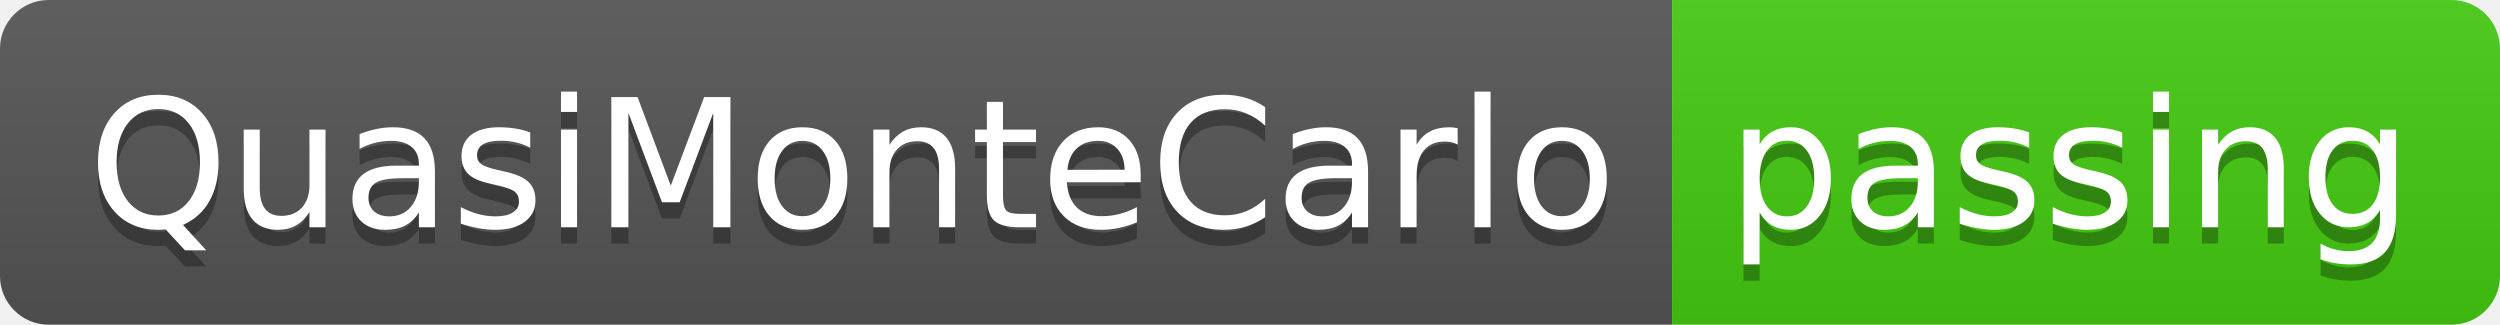
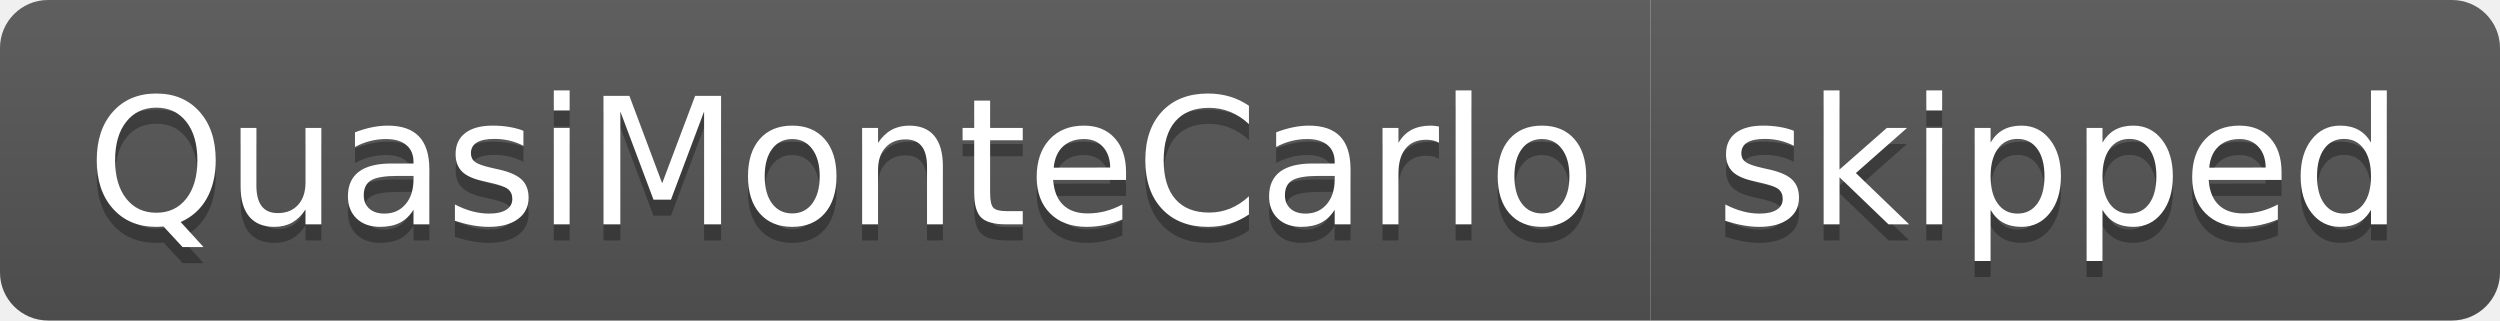
- <svg xmlns="http://www.w3.org/2000/svg" width="154" height="20" role="img" aria-label="QuasiMonteCarlo: passing">
+ <svg xmlns="http://www.w3.org/2000/svg" width="156" height="20" role="img" aria-label="QuasiMonteCarlo: skipped">
  <linearGradient id="s" x2="0" y2="100%">
    <stop offset="0" stop-color="#bbb" stop-opacity=".1" />
    <stop offset="1" stop-opacity=".1" />
  </linearGradient>
  <clipPath id="r">
-     <rect width="154" height="20" rx="3" fill="#fff" />
+     <rect width="156" height="20" rx="3" fill="#fff" />
  </clipPath>
  <g clip-path="url(#r)">
    <rect width="103" height="20" fill="#555" />
-     <rect x="103" width="51" height="20" fill="#4c1" />
-     <rect width="154" height="20" fill="url(#s)" />
+     <rect x="103" width="53" height="20" fill="#555" />
+     <rect width="156" height="20" fill="url(#s)" />
  </g>
  <g fill="#fff" text-anchor="middle" font-family="Verdana,Geneva,DejaVu Sans,sans-serif" text-rendering="geometricPrecision" font-size="110">
    <text aria-hidden="true" x="525" y="150" fill="#010101" fill-opacity=".3" transform="scale(.1)" textLength="930">QuasiMonteCarlo</text>
    <text x="525" y="140" transform="scale(.1)" fill="#fff" textLength="930">QuasiMonteCarlo</text>
-     <text aria-hidden="true" x="1275" y="150" fill="#010101" fill-opacity=".3" transform="scale(.1)" textLength="410">passing</text>
-     <text x="1275" y="140" transform="scale(.1)" fill="#fff" textLength="410">passing</text>
+     <text aria-hidden="true" x="1285" y="150" fill="#010101" fill-opacity=".3" transform="scale(.1)" textLength="430">skipped</text>
+     <text x="1285" y="140" transform="scale(.1)" fill="#fff" textLength="430">skipped</text>
  </g>
</svg>
